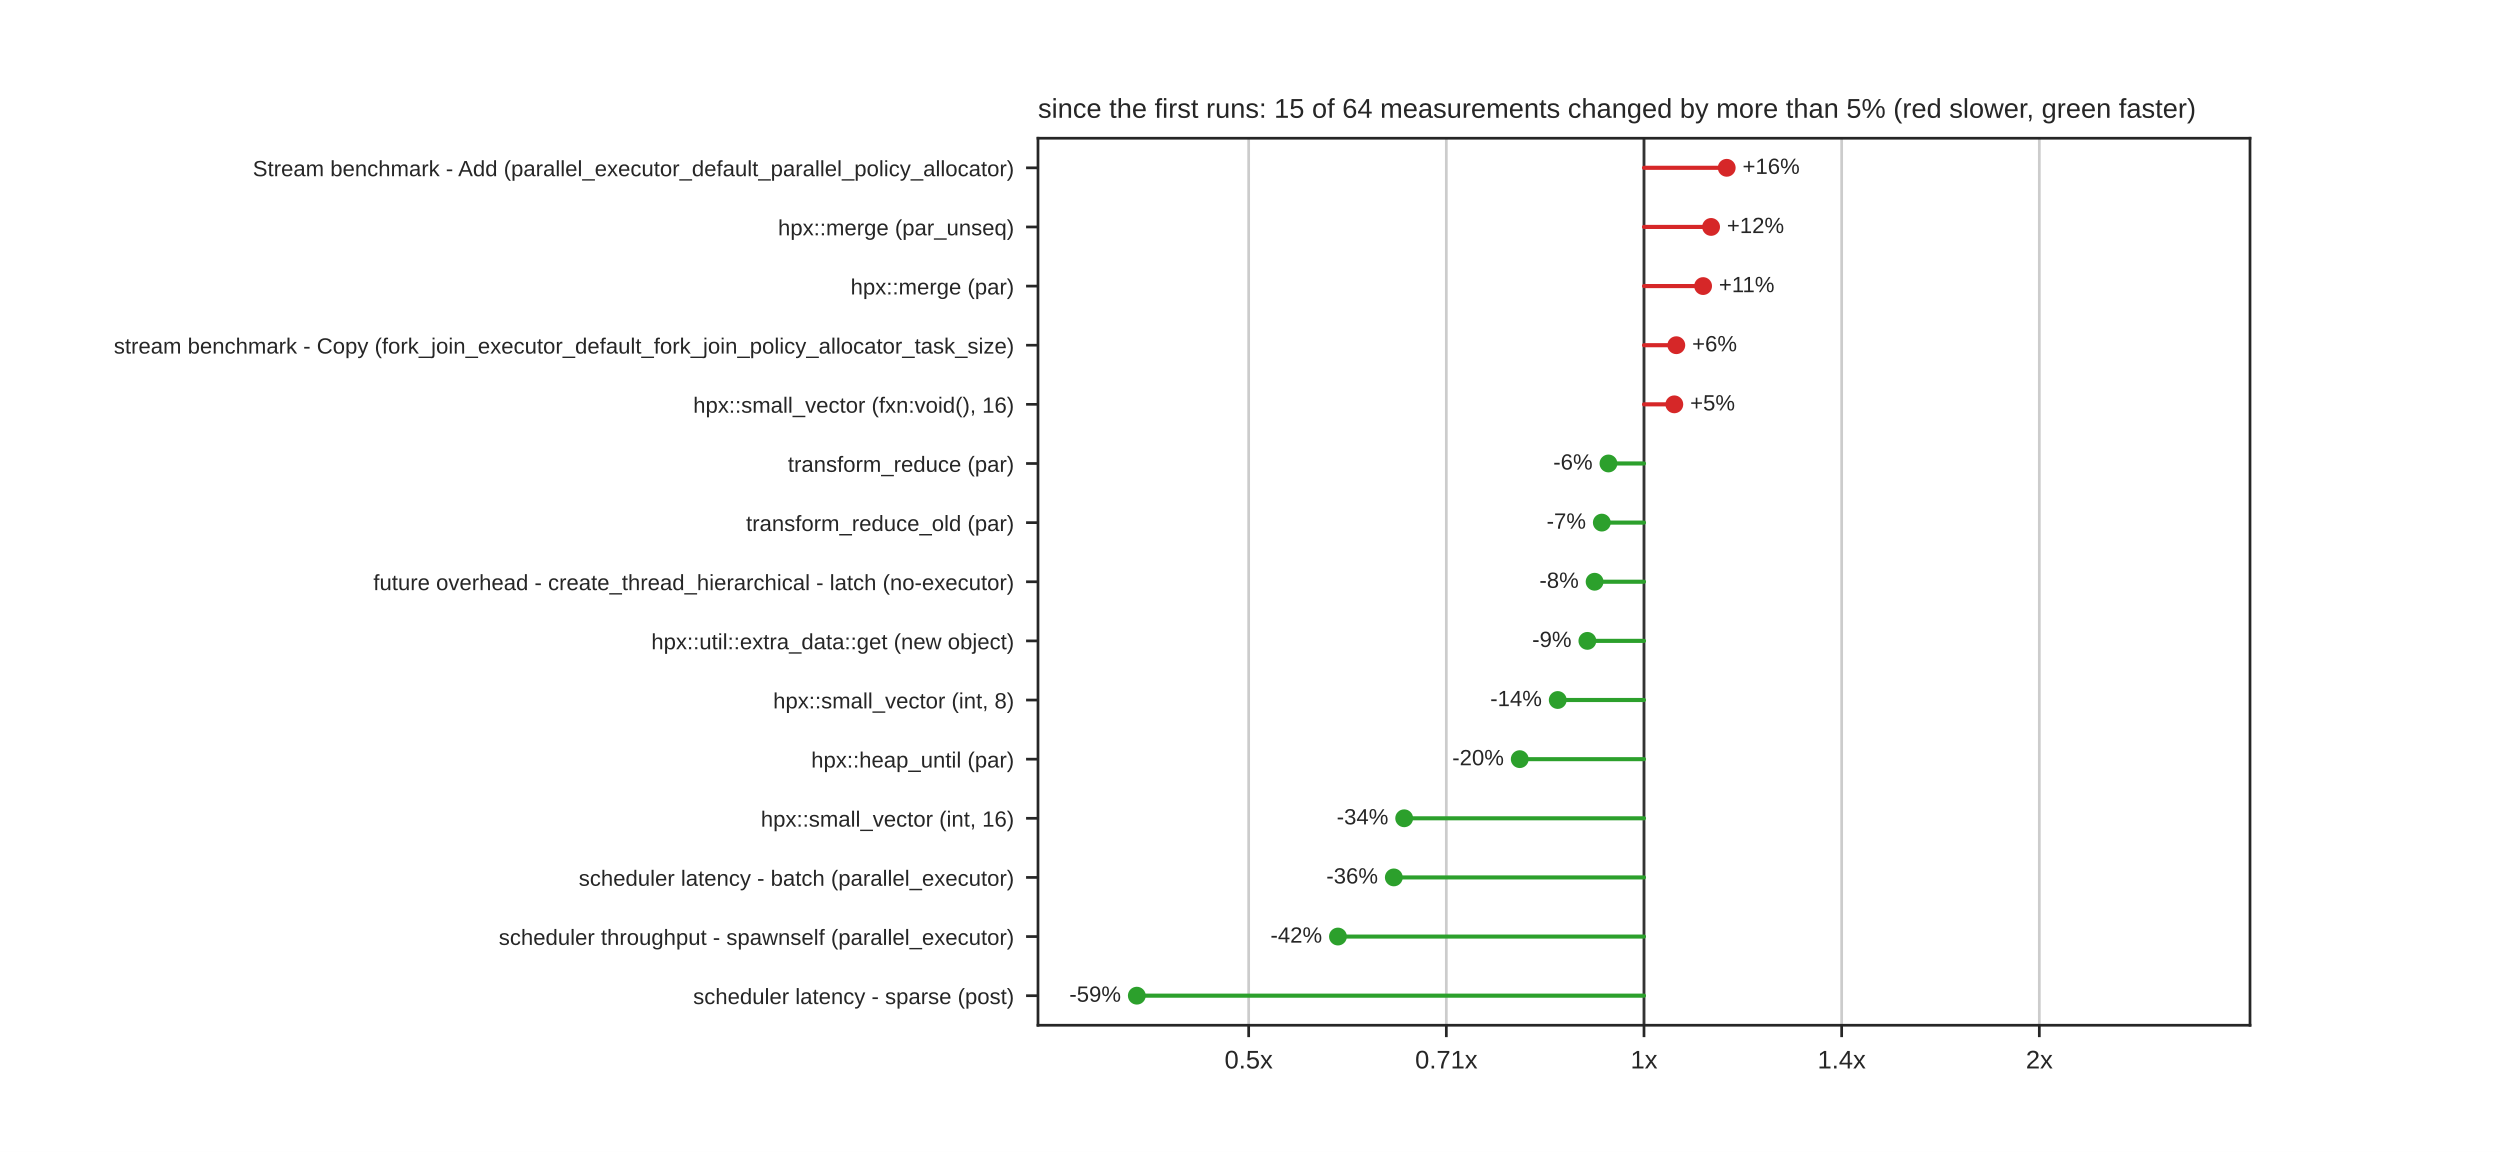
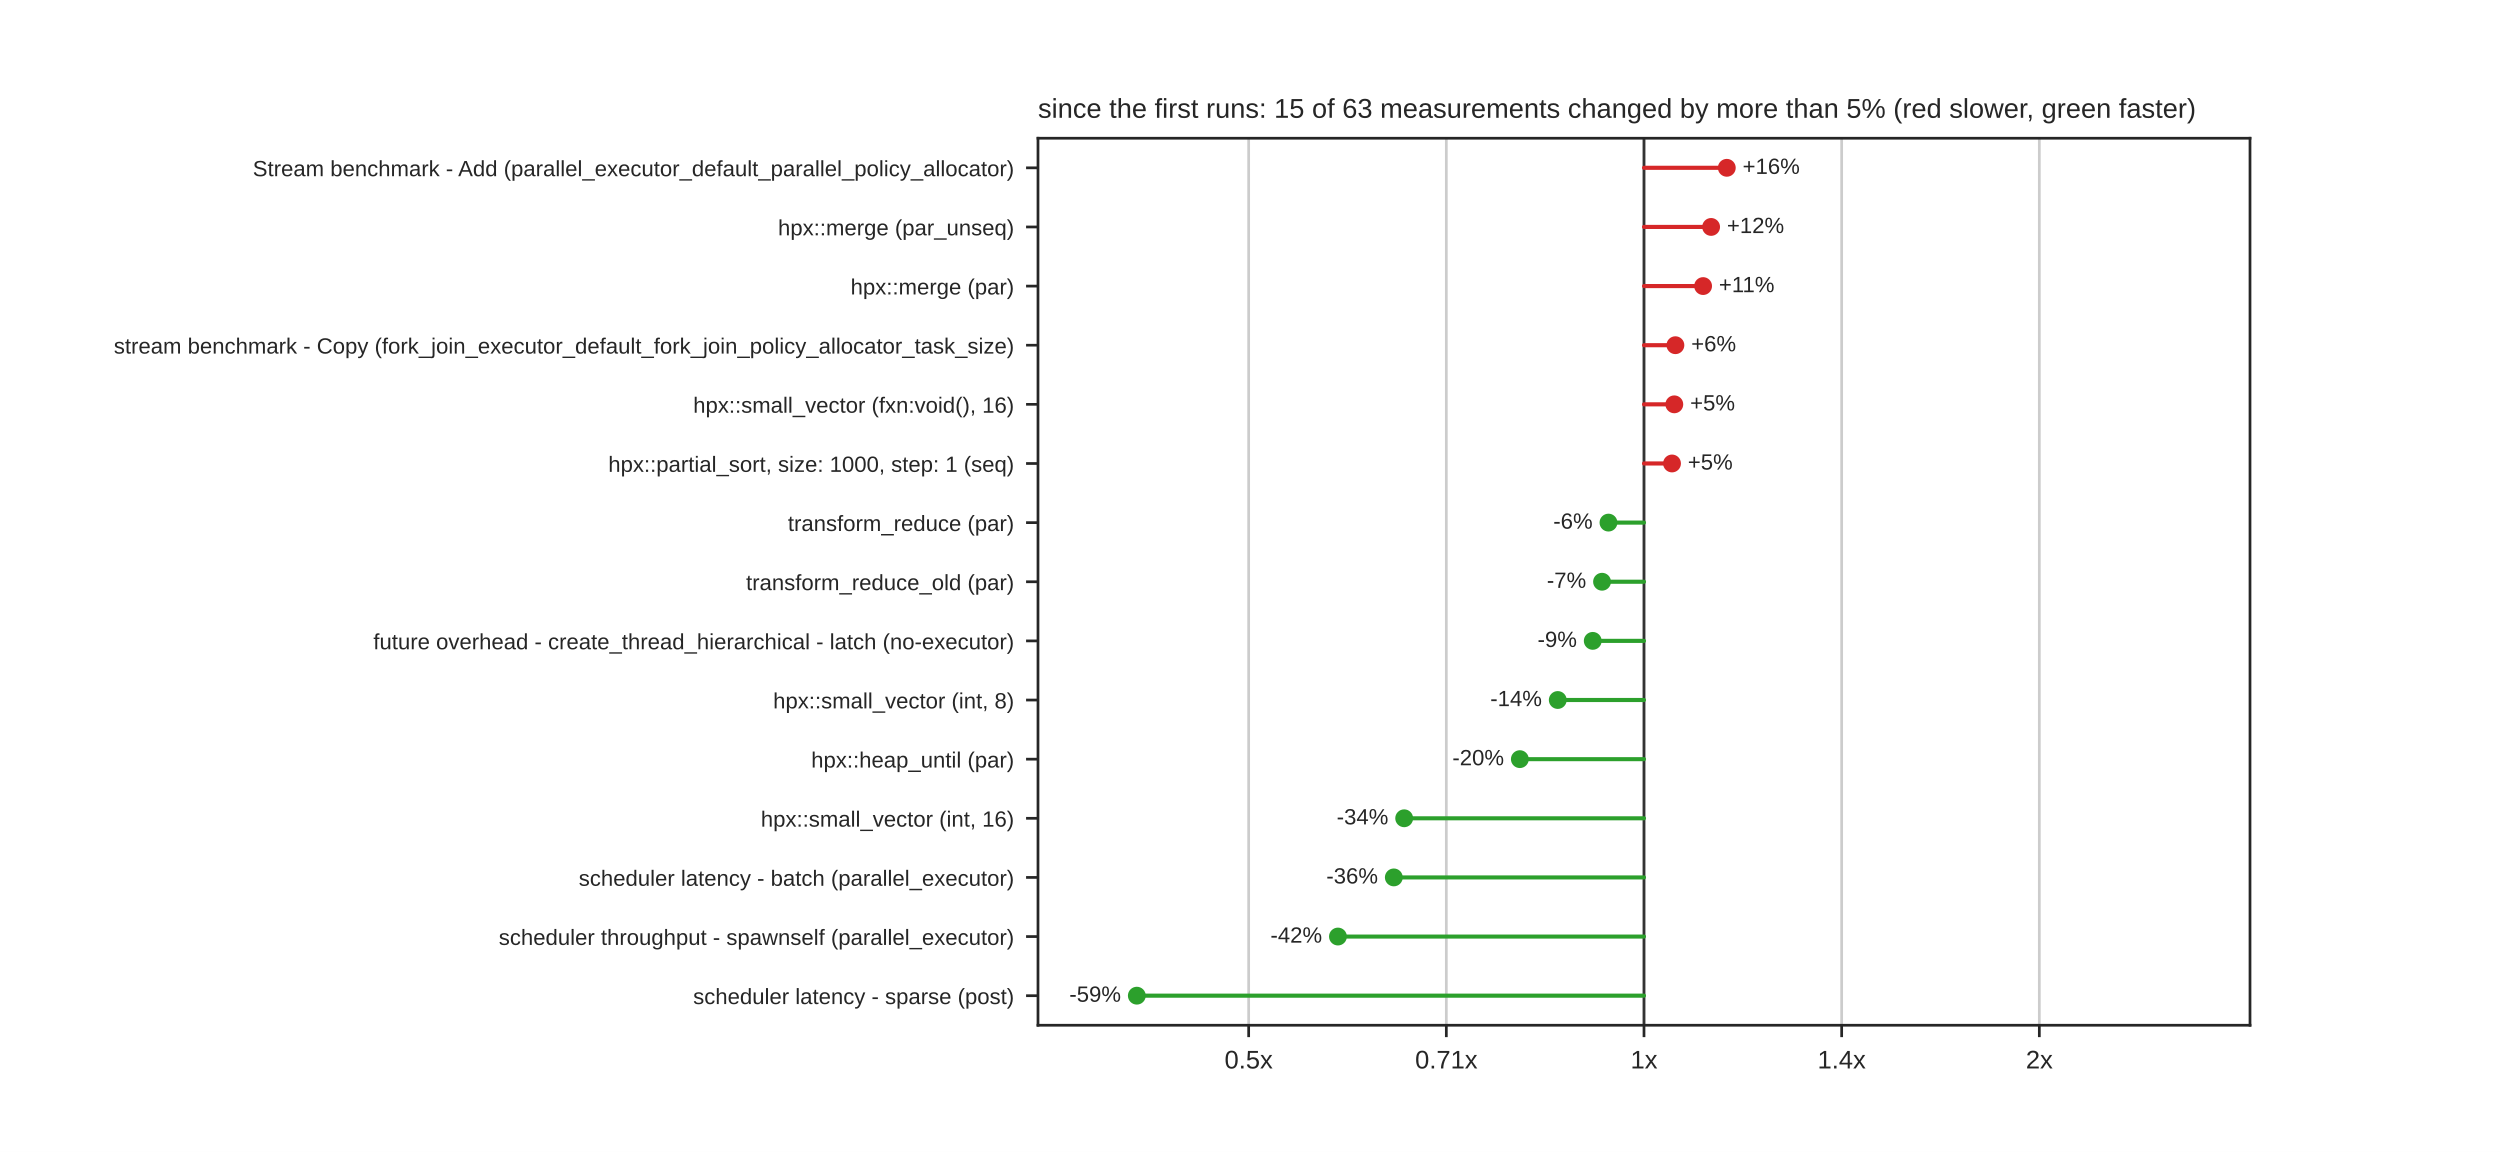
<svg xmlns="http://www.w3.org/2000/svg" xmlns:xlink="http://www.w3.org/1999/xlink" width="734.4pt" height="338.4pt" viewBox="0 0 734.4 338.4" version="1.1">
  <defs>
    <style type="text/css">*{stroke-linejoin: round; stroke-linecap: butt}</style>
  </defs>
  <g id="figure_1">
    <g id="patch_1">
      <path d="M 0 338.4  L 734.4 338.4  L 734.4 0  L 0 0  z " style="fill: #ffffff" />
    </g>
    <g id="axes_1">
      <g id="patch_2">
        <path d="M 304.92 301.176  L 660.96 301.176  L 660.96 40.608  L 304.92 40.608  z " style="fill: #ffffff" />
      </g>
      <g id="matplotlib.axis_1">
        <g id="xtick_1">
          <g id="line2d_1">
-             <path d="M 366.808 301.176  L 366.808 40.608  " clip-path="url(#p1df5aec964)" style="fill: none; stroke: #cccccc; stroke-width: 0.8; stroke-linecap: round" />
+             <path d="M 366.806 301.176  L 366.806 40.608  " clip-path="url(#p1df5aec964)" style="fill: none; stroke: #cccccc; stroke-width: 0.8; stroke-linecap: round" />
          </g>
          <g id="line2d_2">
            <defs>
              <path id="mdfc5214045" d="M 0 0  L 0 3.5  " style="stroke: #262626; stroke-width: 0.8" />
            </defs>
            <g>
-               <use xlink:href="#mdfc5214045" x="366.808" y="301.176" style="fill: #262626; stroke: #262626; stroke-width: 0.8" />
+               <use xlink:href="#mdfc5214045" x="366.806" y="301.176" style="fill: #262626; stroke: #262626; stroke-width: 0.8" />
            </g>
          </g>
          <g id="text_1">
-             <text style="fill: #262626; font: 7.5px 'Arial', 'DejaVu Sans', 'Liberation Sans', 'Bitstream Vera Sans', sans-serif; text-anchor: middle" x="366.808" y="313.875" transform="rotate(-0 366.8082 313.8748)">0.5x</text>
+             <text style="fill: #262626; font: 7.5px 'Arial', 'DejaVu Sans', 'Liberation Sans', 'Bitstream Vera Sans', sans-serif; text-anchor: middle" x="366.806" y="313.875" transform="rotate(-0 366.8055 313.8748)">0.5x</text>
          </g>
        </g>
        <g id="xtick_2">
          <g id="line2d_3">
-             <path d="M 424.874 301.176  L 424.874 40.608  " clip-path="url(#p1df5aec964)" style="fill: none; stroke: #cccccc; stroke-width: 0.8; stroke-linecap: round" />
+             <path d="M 424.873 301.176  L 424.873 40.608  " clip-path="url(#p1df5aec964)" style="fill: none; stroke: #cccccc; stroke-width: 0.8; stroke-linecap: round" />
          </g>
          <g id="line2d_4">
            <g>
-               <use xlink:href="#mdfc5214045" x="424.874" y="301.176" style="fill: #262626; stroke: #262626; stroke-width: 0.8" />
+               <use xlink:href="#mdfc5214045" x="424.873" y="301.176" style="fill: #262626; stroke: #262626; stroke-width: 0.8" />
            </g>
          </g>
          <g id="text_2">
-             <text style="fill: #262626; font: 7.5px 'Arial', 'DejaVu Sans', 'Liberation Sans', 'Bitstream Vera Sans', sans-serif; text-anchor: middle" x="424.874" y="313.875" transform="rotate(-0 424.8741 313.8748)">0.71x</text>
+             <text style="fill: #262626; font: 7.5px 'Arial', 'DejaVu Sans', 'Liberation Sans', 'Bitstream Vera Sans', sans-serif; text-anchor: middle" x="424.873" y="313.875" transform="rotate(-0 424.8728 313.8748)">0.71x</text>
          </g>
        </g>
        <g id="xtick_3">
          <g id="line2d_5">
            <path d="M 482.94 301.176  L 482.94 40.608  " clip-path="url(#p1df5aec964)" style="fill: none; stroke: #cccccc; stroke-width: 0.8; stroke-linecap: round" />
          </g>
          <g id="line2d_6">
            <g>
              <use xlink:href="#mdfc5214045" x="482.94" y="301.176" style="fill: #262626; stroke: #262626; stroke-width: 0.8" />
            </g>
          </g>
          <g id="text_3">
            <text style="fill: #262626; font: 7.5px 'Arial', 'DejaVu Sans', 'Liberation Sans', 'Bitstream Vera Sans', sans-serif; text-anchor: middle" x="482.94" y="313.875" transform="rotate(-0 482.94 313.8748)">1x</text>
          </g>
        </g>
        <g id="xtick_4">
          <g id="line2d_7">
-             <path d="M 541.006 301.176  L 541.006 40.608  " clip-path="url(#p1df5aec964)" style="fill: none; stroke: #cccccc; stroke-width: 0.8; stroke-linecap: round" />
+             <path d="M 541.007 301.176  L 541.007 40.608  " clip-path="url(#p1df5aec964)" style="fill: none; stroke: #cccccc; stroke-width: 0.8; stroke-linecap: round" />
          </g>
          <g id="line2d_8">
            <g>
-               <use xlink:href="#mdfc5214045" x="541.006" y="301.176" style="fill: #262626; stroke: #262626; stroke-width: 0.8" />
+               <use xlink:href="#mdfc5214045" x="541.007" y="301.176" style="fill: #262626; stroke: #262626; stroke-width: 0.8" />
            </g>
          </g>
          <g id="text_4">
-             <text style="fill: #262626; font: 7.5px 'Arial', 'DejaVu Sans', 'Liberation Sans', 'Bitstream Vera Sans', sans-serif; text-anchor: middle" x="541.006" y="313.875" transform="rotate(-0 541.0059 313.8748)">1.4x</text>
+             <text style="fill: #262626; font: 7.5px 'Arial', 'DejaVu Sans', 'Liberation Sans', 'Bitstream Vera Sans', sans-serif; text-anchor: middle" x="541.007" y="313.875" transform="rotate(-0 541.0072 313.8748)">1.4x</text>
          </g>
        </g>
        <g id="xtick_5">
          <g id="line2d_9">
-             <path d="M 599.072 301.176  L 599.072 40.608  " clip-path="url(#p1df5aec964)" style="fill: none; stroke: #cccccc; stroke-width: 0.8; stroke-linecap: round" />
+             <path d="M 599.074 301.176  L 599.074 40.608  " clip-path="url(#p1df5aec964)" style="fill: none; stroke: #cccccc; stroke-width: 0.8; stroke-linecap: round" />
          </g>
          <g id="line2d_10">
            <g>
-               <use xlink:href="#mdfc5214045" x="599.072" y="301.176" style="fill: #262626; stroke: #262626; stroke-width: 0.8" />
+               <use xlink:href="#mdfc5214045" x="599.074" y="301.176" style="fill: #262626; stroke: #262626; stroke-width: 0.8" />
            </g>
          </g>
          <g id="text_5">
-             <text style="fill: #262626; font: 7.5px 'Arial', 'DejaVu Sans', 'Liberation Sans', 'Bitstream Vera Sans', sans-serif; text-anchor: middle" x="599.072" y="313.875" transform="rotate(-0 599.0718 313.8748)">2x</text>
+             <text style="fill: #262626; font: 7.5px 'Arial', 'DejaVu Sans', 'Liberation Sans', 'Bitstream Vera Sans', sans-serif; text-anchor: middle" x="599.074" y="313.875" transform="rotate(-0 599.0745 313.8748)">2x</text>
          </g>
        </g>
      </g>
      <g id="matplotlib.axis_2">
        <g id="ytick_1">
          <g id="line2d_11">
            <defs>
              <path id="m414165cd4d" d="M 0 0  L -3.5 0  " style="stroke: #262626; stroke-width: 0.8" />
            </defs>
            <g>
              <use xlink:href="#m414165cd4d" x="304.92" y="49.294" style="fill: #262626; stroke: #262626; stroke-width: 0.8" />
            </g>
          </g>
          <g id="text_6">
            <text style="fill: #262626; font: 6.5px 'Arial', 'DejaVu Sans', 'Liberation Sans', 'Bitstream Vera Sans', sans-serif; text-anchor: end" x="297.92" y="51.763" transform="rotate(-0 297.92 51.76309)">Stream benchmark - Add (parallel_executor_default_parallel_policy_allocator)</text>
          </g>
        </g>
        <g id="ytick_2">
          <g id="line2d_12">
            <g>
              <use xlink:href="#m414165cd4d" x="304.92" y="66.665" style="fill: #262626; stroke: #262626; stroke-width: 0.8" />
            </g>
          </g>
          <g id="text_7">
            <text style="fill: #262626; font: 6.5px 'Arial', 'DejaVu Sans', 'Liberation Sans', 'Bitstream Vera Sans', sans-serif; text-anchor: end" x="297.92" y="69.134" transform="rotate(-0 297.92 69.13429)">hpx::merge (par_unseq)</text>
          </g>
        </g>
        <g id="ytick_3">
          <g id="line2d_13">
            <g>
              <use xlink:href="#m414165cd4d" x="304.92" y="84.036" style="fill: #262626; stroke: #262626; stroke-width: 0.8" />
            </g>
          </g>
          <g id="text_8">
            <text style="fill: #262626; font: 6.5px 'Arial', 'DejaVu Sans', 'Liberation Sans', 'Bitstream Vera Sans', sans-serif; text-anchor: end" x="297.92" y="86.505" transform="rotate(-0 297.92 86.50549)">hpx::merge (par)</text>
          </g>
        </g>
        <g id="ytick_4">
          <g id="line2d_14">
            <g>
              <use xlink:href="#m414165cd4d" x="304.92" y="101.407" style="fill: #262626; stroke: #262626; stroke-width: 0.8" />
            </g>
          </g>
          <g id="text_9">
            <text style="fill: #262626; font: 6.5px 'Arial', 'DejaVu Sans', 'Liberation Sans', 'Bitstream Vera Sans', sans-serif; text-anchor: end" x="297.92" y="103.877" transform="rotate(-0 297.92 103.8767)">stream benchmark - Copy (fork_join_executor_default_fork_join_policy_allocator_task_size)</text>
          </g>
        </g>
        <g id="ytick_5">
          <g id="line2d_15">
            <g>
              <use xlink:href="#m414165cd4d" x="304.92" y="118.778" style="fill: #262626; stroke: #262626; stroke-width: 0.8" />
            </g>
          </g>
          <g id="text_10">
            <text style="fill: #262626; font: 6.5px 'Arial', 'DejaVu Sans', 'Liberation Sans', 'Bitstream Vera Sans', sans-serif; text-anchor: end" x="297.92" y="121.248" transform="rotate(-0 297.92 121.2479)">hpx::small_vector (fxn:void(), 16)</text>
          </g>
        </g>
        <g id="ytick_6">
          <g id="line2d_16">
            <g>
              <use xlink:href="#m414165cd4d" x="304.92" y="136.15" style="fill: #262626; stroke: #262626; stroke-width: 0.8" />
            </g>
          </g>
          <g id="text_11">
-             <text style="fill: #262626; font: 6.5px 'Arial', 'DejaVu Sans', 'Liberation Sans', 'Bitstream Vera Sans', sans-serif; text-anchor: end" x="297.92" y="138.619" transform="rotate(-0 297.92 138.6191)">transform_reduce (par)</text>
+             <text style="fill: #262626; font: 6.5px 'Arial', 'DejaVu Sans', 'Liberation Sans', 'Bitstream Vera Sans', sans-serif; text-anchor: end" x="297.92" y="138.619" transform="rotate(-0 297.92 138.6191)">hpx::partial_sort, size: 1000, step: 1 (seq)</text>
          </g>
        </g>
        <g id="ytick_7">
          <g id="line2d_17">
            <g>
              <use xlink:href="#m414165cd4d" x="304.92" y="153.521" style="fill: #262626; stroke: #262626; stroke-width: 0.8" />
            </g>
          </g>
          <g id="text_12">
-             <text style="fill: #262626; font: 6.5px 'Arial', 'DejaVu Sans', 'Liberation Sans', 'Bitstream Vera Sans', sans-serif; text-anchor: end" x="297.92" y="155.99" transform="rotate(-0 297.92 155.9903)">transform_reduce_old (par)</text>
+             <text style="fill: #262626; font: 6.5px 'Arial', 'DejaVu Sans', 'Liberation Sans', 'Bitstream Vera Sans', sans-serif; text-anchor: end" x="297.92" y="155.99" transform="rotate(-0 297.92 155.9903)">transform_reduce (par)</text>
          </g>
        </g>
        <g id="ytick_8">
          <g id="line2d_18">
            <g>
              <use xlink:href="#m414165cd4d" x="304.92" y="170.892" style="fill: #262626; stroke: #262626; stroke-width: 0.8" />
            </g>
          </g>
          <g id="text_13">
-             <text style="fill: #262626; font: 6.5px 'Arial', 'DejaVu Sans', 'Liberation Sans', 'Bitstream Vera Sans', sans-serif; text-anchor: end" x="297.92" y="173.361" transform="rotate(-0 297.92 173.3615)">future overhead - create_thread_hierarchical - latch (no-executor)</text>
+             <text style="fill: #262626; font: 6.5px 'Arial', 'DejaVu Sans', 'Liberation Sans', 'Bitstream Vera Sans', sans-serif; text-anchor: end" x="297.92" y="173.361" transform="rotate(-0 297.92 173.3615)">transform_reduce_old (par)</text>
          </g>
        </g>
        <g id="ytick_9">
          <g id="line2d_19">
            <g>
              <use xlink:href="#m414165cd4d" x="304.92" y="188.263" style="fill: #262626; stroke: #262626; stroke-width: 0.8" />
            </g>
          </g>
          <g id="text_14">
-             <text style="fill: #262626; font: 6.5px 'Arial', 'DejaVu Sans', 'Liberation Sans', 'Bitstream Vera Sans', sans-serif; text-anchor: end" x="297.92" y="190.733" transform="rotate(-0 297.92 190.7327)">hpx::util::extra_data::get (new object)</text>
+             <text style="fill: #262626; font: 6.5px 'Arial', 'DejaVu Sans', 'Liberation Sans', 'Bitstream Vera Sans', sans-serif; text-anchor: end" x="297.92" y="190.733" transform="rotate(-0 297.92 190.7327)">future overhead - create_thread_hierarchical - latch (no-executor)</text>
          </g>
        </g>
        <g id="ytick_10">
          <g id="line2d_20">
            <g>
              <use xlink:href="#m414165cd4d" x="304.92" y="205.634" style="fill: #262626; stroke: #262626; stroke-width: 0.8" />
            </g>
          </g>
          <g id="text_15">
            <text style="fill: #262626; font: 6.5px 'Arial', 'DejaVu Sans', 'Liberation Sans', 'Bitstream Vera Sans', sans-serif; text-anchor: end" x="297.92" y="208.104" transform="rotate(-0 297.92 208.1039)">hpx::small_vector (int, 8)</text>
          </g>
        </g>
        <g id="ytick_11">
          <g id="line2d_21">
            <g>
              <use xlink:href="#m414165cd4d" x="304.92" y="223.006" style="fill: #262626; stroke: #262626; stroke-width: 0.8" />
            </g>
          </g>
          <g id="text_16">
            <text style="fill: #262626; font: 6.5px 'Arial', 'DejaVu Sans', 'Liberation Sans', 'Bitstream Vera Sans', sans-serif; text-anchor: end" x="297.92" y="225.475" transform="rotate(-0 297.92 225.4751)">hpx::heap_until (par)</text>
          </g>
        </g>
        <g id="ytick_12">
          <g id="line2d_22">
            <g>
              <use xlink:href="#m414165cd4d" x="304.92" y="240.377" style="fill: #262626; stroke: #262626; stroke-width: 0.8" />
            </g>
          </g>
          <g id="text_17">
            <text style="fill: #262626; font: 6.5px 'Arial', 'DejaVu Sans', 'Liberation Sans', 'Bitstream Vera Sans', sans-serif; text-anchor: end" x="297.92" y="242.846" transform="rotate(-0 297.92 242.8463)">hpx::small_vector (int, 16)</text>
          </g>
        </g>
        <g id="ytick_13">
          <g id="line2d_23">
            <g>
              <use xlink:href="#m414165cd4d" x="304.92" y="257.748" style="fill: #262626; stroke: #262626; stroke-width: 0.8" />
            </g>
          </g>
          <g id="text_18">
            <text style="fill: #262626; font: 6.5px 'Arial', 'DejaVu Sans', 'Liberation Sans', 'Bitstream Vera Sans', sans-serif; text-anchor: end" x="297.92" y="260.217" transform="rotate(-0 297.92 260.2175)">scheduler latency - batch (parallel_executor)</text>
          </g>
        </g>
        <g id="ytick_14">
          <g id="line2d_24">
            <g>
              <use xlink:href="#m414165cd4d" x="304.92" y="275.119" style="fill: #262626; stroke: #262626; stroke-width: 0.8" />
            </g>
          </g>
          <g id="text_19">
            <text style="fill: #262626; font: 6.5px 'Arial', 'DejaVu Sans', 'Liberation Sans', 'Bitstream Vera Sans', sans-serif; text-anchor: end" x="297.92" y="277.589" transform="rotate(-0 297.92 277.5887)">scheduler throughput - spawnself (parallel_executor)</text>
          </g>
        </g>
        <g id="ytick_15">
          <g id="line2d_25">
            <g>
              <use xlink:href="#m414165cd4d" x="304.92" y="292.49" style="fill: #262626; stroke: #262626; stroke-width: 0.8" />
            </g>
          </g>
          <g id="text_20">
            <text style="fill: #262626; font: 6.5px 'Arial', 'DejaVu Sans', 'Liberation Sans', 'Bitstream Vera Sans', sans-serif; text-anchor: end" x="297.92" y="294.96" transform="rotate(-0 297.92 294.9599)">scheduler latency - sparse (post)</text>
          </g>
        </g>
      </g>
      <g id="line2d_26">
        <path d="M 482.94 301.176  L 482.94 40.608  " clip-path="url(#p1df5aec964)" style="fill: none; stroke: #333333; stroke-width: 0.8; stroke-linecap: round" />
      </g>
      <g id="line2d_27">
-         <path d="M 482.94 49.294  L 507.242 49.294  " clip-path="url(#p1df5aec964)" style="fill: none; stroke: #d62728; stroke-width: 1.2; stroke-linecap: round" />
+         <path d="M 482.94 49.294  L 507.265 49.294  " clip-path="url(#p1df5aec964)" style="fill: none; stroke: #d62728; stroke-width: 1.2; stroke-linecap: round" />
      </g>
      <g id="line2d_28">
-         <path d="M 482.94 66.665  L 502.649 66.665  " clip-path="url(#p1df5aec964)" style="fill: none; stroke: #d62728; stroke-width: 1.2; stroke-linecap: round" />
+         <path d="M 482.94 66.665  L 502.657 66.665  " clip-path="url(#p1df5aec964)" style="fill: none; stroke: #d62728; stroke-width: 1.2; stroke-linecap: round" />
      </g>
      <g id="line2d_29">
        <path d="M 482.94 84.036  L 500.304 84.036  " clip-path="url(#p1df5aec964)" style="fill: none; stroke: #d62728; stroke-width: 1.2; stroke-linecap: round" />
      </g>
      <g id="line2d_30">
-         <path d="M 482.94 101.407  L 492.433 101.407  " clip-path="url(#p1df5aec964)" style="fill: none; stroke: #d62728; stroke-width: 1.2; stroke-linecap: round" />
+         <path d="M 482.94 101.407  L 492.166 101.407  " clip-path="url(#p1df5aec964)" style="fill: none; stroke: #d62728; stroke-width: 1.2; stroke-linecap: round" />
      </g>
      <g id="line2d_31">
-         <path d="M 482.94 118.778  L 491.847 118.778  " clip-path="url(#p1df5aec964)" style="fill: none; stroke: #d62728; stroke-width: 1.2; stroke-linecap: round" />
+         <path d="M 482.94 118.778  L 491.845 118.778  " clip-path="url(#p1df5aec964)" style="fill: none; stroke: #d62728; stroke-width: 1.2; stroke-linecap: round" />
      </g>
      <g id="line2d_32">
-         <path d="M 482.94 136.15  L 472.498 136.15  " clip-path="url(#p1df5aec964)" style="fill: none; stroke: #2ca02c; stroke-width: 1.2; stroke-linecap: round" />
+         <path d="M 482.94 136.15  L 491.171 136.15  " clip-path="url(#p1df5aec964)" style="fill: none; stroke: #d62728; stroke-width: 1.2; stroke-linecap: round" />
      </g>
      <g id="line2d_33">
-         <path d="M 482.94 153.521  L 470.551 153.521  " clip-path="url(#p1df5aec964)" style="fill: none; stroke: #2ca02c; stroke-width: 1.2; stroke-linecap: round" />
+         <path d="M 482.94 153.521  L 472.504 153.521  " clip-path="url(#p1df5aec964)" style="fill: none; stroke: #2ca02c; stroke-width: 1.2; stroke-linecap: round" />
      </g>
      <g id="line2d_34">
-         <path d="M 482.94 170.892  L 468.432 170.892  " clip-path="url(#p1df5aec964)" style="fill: none; stroke: #2ca02c; stroke-width: 1.2; stroke-linecap: round" />
+         <path d="M 482.94 170.892  L 470.616 170.892  " clip-path="url(#p1df5aec964)" style="fill: none; stroke: #2ca02c; stroke-width: 1.2; stroke-linecap: round" />
      </g>
      <g id="line2d_35">
-         <path d="M 482.94 188.263  L 466.307 188.263  " clip-path="url(#p1df5aec964)" style="fill: none; stroke: #2ca02c; stroke-width: 1.2; stroke-linecap: round" />
+         <path d="M 482.94 188.263  L 467.884 188.263  " clip-path="url(#p1df5aec964)" style="fill: none; stroke: #2ca02c; stroke-width: 1.2; stroke-linecap: round" />
      </g>
      <g id="line2d_36">
-         <path d="M 482.94 205.634  L 457.597 205.634  " clip-path="url(#p1df5aec964)" style="fill: none; stroke: #2ca02c; stroke-width: 1.2; stroke-linecap: round" />
+         <path d="M 482.94 205.634  L 457.606 205.634  " clip-path="url(#p1df5aec964)" style="fill: none; stroke: #2ca02c; stroke-width: 1.2; stroke-linecap: round" />
      </g>
      <g id="line2d_37">
-         <path d="M 482.94 223.006  L 446.438 223.006  " clip-path="url(#p1df5aec964)" style="fill: none; stroke: #2ca02c; stroke-width: 1.2; stroke-linecap: round" />
+         <path d="M 482.94 223.006  L 446.471 223.006  " clip-path="url(#p1df5aec964)" style="fill: none; stroke: #2ca02c; stroke-width: 1.2; stroke-linecap: round" />
      </g>
      <g id="line2d_38">
-         <path d="M 482.94 240.377  L 412.494 240.377  " clip-path="url(#p1df5aec964)" style="fill: none; stroke: #2ca02c; stroke-width: 1.2; stroke-linecap: round" />
+         <path d="M 482.94 240.377  L 412.492 240.377  " clip-path="url(#p1df5aec964)" style="fill: none; stroke: #2ca02c; stroke-width: 1.2; stroke-linecap: round" />
      </g>
      <g id="line2d_39">
-         <path d="M 482.94 257.748  L 409.449 257.748  " clip-path="url(#p1df5aec964)" style="fill: none; stroke: #2ca02c; stroke-width: 1.2; stroke-linecap: round" />
+         <path d="M 482.94 257.748  L 409.447 257.748  " clip-path="url(#p1df5aec964)" style="fill: none; stroke: #2ca02c; stroke-width: 1.2; stroke-linecap: round" />
      </g>
      <g id="line2d_40">
-         <path d="M 482.94 275.119  L 393.035 275.119  " clip-path="url(#p1df5aec964)" style="fill: none; stroke: #2ca02c; stroke-width: 1.2; stroke-linecap: round" />
+         <path d="M 482.94 275.119  L 393.033 275.119  " clip-path="url(#p1df5aec964)" style="fill: none; stroke: #2ca02c; stroke-width: 1.2; stroke-linecap: round" />
      </g>
      <g id="line2d_41">
-         <path d="M 482.94 292.49  L 333.953 292.49  " clip-path="url(#p1df5aec964)" style="fill: none; stroke: #2ca02c; stroke-width: 1.2; stroke-linecap: round" />
+         <path d="M 482.94 292.49  L 333.954 292.49  " clip-path="url(#p1df5aec964)" style="fill: none; stroke: #2ca02c; stroke-width: 1.2; stroke-linecap: round" />
      </g>
      <g id="patch_3">
        <path d="M 304.92 301.176  L 304.92 40.608  " style="fill: none; stroke: #262626; stroke-width: 0.8; stroke-linejoin: miter; stroke-linecap: square" />
      </g>
      <g id="patch_4">
        <path d="M 660.96 301.176  L 660.96 40.608  " style="fill: none; stroke: #262626; stroke-width: 0.8; stroke-linejoin: miter; stroke-linecap: square" />
      </g>
      <g id="patch_5">
        <path d="M 304.92 301.176  L 660.96 301.176  " style="fill: none; stroke: #262626; stroke-width: 0.8; stroke-linejoin: miter; stroke-linecap: square" />
      </g>
      <g id="patch_6">
        <path d="M 304.92 40.608  L 660.96 40.608  " style="fill: none; stroke: #262626; stroke-width: 0.8; stroke-linejoin: miter; stroke-linecap: square" />
      </g>
      <g id="PathCollection_1">
        <defs>
          <path id="m8968767a60" d="M 0 2.121  C 0.563 2.121 1.102 1.898 1.5 1.5  C 1.898 1.102 2.121 0.563 2.121 0  C 2.121 -0.563 1.898 -1.102 1.5 -1.5  C 1.102 -1.898 0.563 -2.121 0 -2.121  C -0.563 -2.121 -1.102 -1.898 -1.5 -1.5  C -1.898 -1.102 -2.121 -0.563 -2.121 0  C -2.121 0.563 -1.898 1.102 -1.5 1.5  C -1.102 1.898 -0.563 2.121 0 2.121  z " style="stroke: #d62728" />
        </defs>
        <g clip-path="url(#p1df5aec964)">
-           <use xlink:href="#m8968767a60" x="507.242" y="49.294" style="fill: #d62728; stroke: #d62728" />
+           <use xlink:href="#m8968767a60" x="507.265" y="49.294" style="fill: #d62728; stroke: #d62728" />
        </g>
      </g>
      <g id="text_21">
-         <text style="fill: #262626; font: 6.5px 'Arial', 'DejaVu Sans', 'Liberation Sans', 'Bitstream Vera Sans', sans-serif; text-anchor: start" x="511.887" y="51.087" transform="rotate(-0 511.8872 51.08719)">+16%</text>
+         <text style="fill: #262626; font: 6.5px 'Arial', 'DejaVu Sans', 'Liberation Sans', 'Bitstream Vera Sans', sans-serif; text-anchor: start" x="511.911" y="51.087" transform="rotate(-0 511.9105 51.08719)">+16%</text>
      </g>
      <g id="PathCollection_2">
        <g clip-path="url(#p1df5aec964)">
-           <use xlink:href="#m8968767a60" x="502.649" y="66.665" style="fill: #d62728; stroke: #d62728" />
+           <use xlink:href="#m8968767a60" x="502.657" y="66.665" style="fill: #d62728; stroke: #d62728" />
        </g>
      </g>
      <g id="text_22">
-         <text style="fill: #262626; font: 6.5px 'Arial', 'DejaVu Sans', 'Liberation Sans', 'Bitstream Vera Sans', sans-serif; text-anchor: start" x="507.294" y="68.458" transform="rotate(-0 507.2942 68.45839)">+12%</text>
+         <text style="fill: #262626; font: 6.5px 'Arial', 'DejaVu Sans', 'Liberation Sans', 'Bitstream Vera Sans', sans-serif; text-anchor: start" x="507.303" y="68.458" transform="rotate(-0 507.3026 68.45839)">+12%</text>
      </g>
      <g id="PathCollection_3">
        <g clip-path="url(#p1df5aec964)">
          <use xlink:href="#m8968767a60" x="500.304" y="84.036" style="fill: #d62728; stroke: #d62728" />
        </g>
      </g>
      <g id="text_23">
-         <text style="fill: #262626; font: 6.5px 'Arial', 'DejaVu Sans', 'Liberation Sans', 'Bitstream Vera Sans', sans-serif; text-anchor: start" x="504.949" y="85.83" transform="rotate(-0 504.9492 85.82959)">+11%</text>
+         <text style="fill: #262626; font: 6.5px 'Arial', 'DejaVu Sans', 'Liberation Sans', 'Bitstream Vera Sans', sans-serif; text-anchor: start" x="504.95" y="85.83" transform="rotate(-0 504.9497 85.82959)">+11%</text>
      </g>
      <g id="PathCollection_4">
        <g clip-path="url(#p1df5aec964)">
-           <use xlink:href="#m8968767a60" x="492.433" y="101.407" style="fill: #d62728; stroke: #d62728" />
+           <use xlink:href="#m8968767a60" x="492.166" y="101.407" style="fill: #d62728; stroke: #d62728" />
        </g>
      </g>
      <g id="text_24">
-         <text style="fill: #262626; font: 6.5px 'Arial', 'DejaVu Sans', 'Liberation Sans', 'Bitstream Vera Sans', sans-serif; text-anchor: start" x="497.079" y="103.201" transform="rotate(-0 497.0786 103.2008)">+6%</text>
+         <text style="fill: #262626; font: 6.5px 'Arial', 'DejaVu Sans', 'Liberation Sans', 'Bitstream Vera Sans', sans-serif; text-anchor: start" x="496.811" y="103.201" transform="rotate(-0 496.8109 103.2008)">+6%</text>
      </g>
      <g id="PathCollection_5">
        <g clip-path="url(#p1df5aec964)">
-           <use xlink:href="#m8968767a60" x="491.847" y="118.778" style="fill: #d62728; stroke: #d62728" />
+           <use xlink:href="#m8968767a60" x="491.845" y="118.778" style="fill: #d62728; stroke: #d62728" />
        </g>
      </g>
      <g id="text_25">
-         <text style="fill: #262626; font: 6.5px 'Arial', 'DejaVu Sans', 'Liberation Sans', 'Bitstream Vera Sans', sans-serif; text-anchor: start" x="496.493" y="120.572" transform="rotate(-0 496.4926 120.572)">+5%</text>
+         <text style="fill: #262626; font: 6.5px 'Arial', 'DejaVu Sans', 'Liberation Sans', 'Bitstream Vera Sans', sans-serif; text-anchor: start" x="496.491" y="120.572" transform="rotate(-0 496.4909 120.572)">+5%</text>
      </g>
      <g id="PathCollection_6">
+         <g clip-path="url(#p1df5aec964)">
+           <use xlink:href="#m8968767a60" x="491.171" y="136.15" style="fill: #d62728; stroke: #d62728" />
+         </g>
+       </g>
+       <g id="text_26">
+         <text style="fill: #262626; font: 6.5px 'Arial', 'DejaVu Sans', 'Liberation Sans', 'Bitstream Vera Sans', sans-serif; text-anchor: start" x="495.817" y="137.943" transform="rotate(-0 495.8169 137.9432)">+5%</text>
+       </g>
+       <g id="PathCollection_7">
        <defs>
          <path id="m7978cd0e5a" d="M 0 2.121  C 0.563 2.121 1.102 1.898 1.5 1.5  C 1.898 1.102 2.121 0.563 2.121 0  C 2.121 -0.563 1.898 -1.102 1.5 -1.5  C 1.102 -1.898 0.563 -2.121 0 -2.121  C -0.563 -2.121 -1.102 -1.898 -1.5 -1.5  C -1.898 -1.102 -2.121 -0.563 -2.121 0  C -2.121 0.563 -1.898 1.102 -1.5 1.5  C -1.102 1.898 -0.563 2.121 0 2.121  z " style="stroke: #2ca02c" />
        </defs>
        <g clip-path="url(#p1df5aec964)">
-           <use xlink:href="#m7978cd0e5a" x="472.498" y="136.15" style="fill: #2ca02c; stroke: #2ca02c" />
-         </g>
-       </g>
-       <g id="text_26">
-         <text style="fill: #262626; font: 6.5px 'Arial', 'DejaVu Sans', 'Liberation Sans', 'Bitstream Vera Sans', sans-serif; text-anchor: end" x="467.853" y="137.943" transform="rotate(-0 467.853 137.9432)">-6%</text>
-       </g>
-       <g id="PathCollection_7">
-         <g clip-path="url(#p1df5aec964)">
-           <use xlink:href="#m7978cd0e5a" x="470.551" y="153.521" style="fill: #2ca02c; stroke: #2ca02c" />
+           <use xlink:href="#m7978cd0e5a" x="472.504" y="153.521" style="fill: #2ca02c; stroke: #2ca02c" />
        </g>
      </g>
      <g id="text_27">
-         <text style="fill: #262626; font: 6.5px 'Arial', 'DejaVu Sans', 'Liberation Sans', 'Bitstream Vera Sans', sans-serif; text-anchor: end" x="465.905" y="155.314" transform="rotate(-0 465.9055 155.3144)">-7%</text>
+         <text style="fill: #262626; font: 6.5px 'Arial', 'DejaVu Sans', 'Liberation Sans', 'Bitstream Vera Sans', sans-serif; text-anchor: end" x="467.859" y="155.314" transform="rotate(-0 467.8589 155.3144)">-6%</text>
      </g>
      <g id="PathCollection_8">
        <g clip-path="url(#p1df5aec964)">
-           <use xlink:href="#m7978cd0e5a" x="468.432" y="170.892" style="fill: #2ca02c; stroke: #2ca02c" />
+           <use xlink:href="#m7978cd0e5a" x="470.616" y="170.892" style="fill: #2ca02c; stroke: #2ca02c" />
        </g>
      </g>
      <g id="text_28">
-         <text style="fill: #262626; font: 6.5px 'Arial', 'DejaVu Sans', 'Liberation Sans', 'Bitstream Vera Sans', sans-serif; text-anchor: end" x="463.787" y="172.686" transform="rotate(-0 463.7869 172.6856)">-8%</text>
+         <text style="fill: #262626; font: 6.5px 'Arial', 'DejaVu Sans', 'Liberation Sans', 'Bitstream Vera Sans', sans-serif; text-anchor: end" x="465.971" y="172.686" transform="rotate(-0 465.9711 172.6856)">-7%</text>
      </g>
      <g id="PathCollection_9">
        <g clip-path="url(#p1df5aec964)">
-           <use xlink:href="#m7978cd0e5a" x="466.307" y="188.263" style="fill: #2ca02c; stroke: #2ca02c" />
+           <use xlink:href="#m7978cd0e5a" x="467.884" y="188.263" style="fill: #2ca02c; stroke: #2ca02c" />
        </g>
      </g>
      <g id="text_29">
-         <text style="fill: #262626; font: 6.5px 'Arial', 'DejaVu Sans', 'Liberation Sans', 'Bitstream Vera Sans', sans-serif; text-anchor: end" x="461.662" y="190.057" transform="rotate(-0 461.6621 190.0568)">-9%</text>
+         <text style="fill: #262626; font: 6.5px 'Arial', 'DejaVu Sans', 'Liberation Sans', 'Bitstream Vera Sans', sans-serif; text-anchor: end" x="463.238" y="190.057" transform="rotate(-0 463.2382 190.0568)">-9%</text>
      </g>
      <g id="PathCollection_10">
        <g clip-path="url(#p1df5aec964)">
-           <use xlink:href="#m7978cd0e5a" x="457.597" y="205.634" style="fill: #2ca02c; stroke: #2ca02c" />
+           <use xlink:href="#m7978cd0e5a" x="457.606" y="205.634" style="fill: #2ca02c; stroke: #2ca02c" />
        </g>
      </g>
      <g id="text_30">
-         <text style="fill: #262626; font: 6.5px 'Arial', 'DejaVu Sans', 'Liberation Sans', 'Bitstream Vera Sans', sans-serif; text-anchor: end" x="452.952" y="207.428" transform="rotate(-0 452.9516 207.428)">-14%</text>
+         <text style="fill: #262626; font: 6.5px 'Arial', 'DejaVu Sans', 'Liberation Sans', 'Bitstream Vera Sans', sans-serif; text-anchor: end" x="452.96" y="207.428" transform="rotate(-0 452.9601 207.428)">-14%</text>
      </g>
      <g id="PathCollection_11">
        <g clip-path="url(#p1df5aec964)">
-           <use xlink:href="#m7978cd0e5a" x="446.438" y="223.006" style="fill: #2ca02c; stroke: #2ca02c" />
+           <use xlink:href="#m7978cd0e5a" x="446.471" y="223.006" style="fill: #2ca02c; stroke: #2ca02c" />
        </g>
      </g>
      <g id="text_31">
-         <text style="fill: #262626; font: 6.5px 'Arial', 'DejaVu Sans', 'Liberation Sans', 'Bitstream Vera Sans', sans-serif; text-anchor: end" x="441.793" y="224.799" transform="rotate(-0 441.7928 224.7992)">-20%</text>
+         <text style="fill: #262626; font: 6.5px 'Arial', 'DejaVu Sans', 'Liberation Sans', 'Bitstream Vera Sans', sans-serif; text-anchor: end" x="441.826" y="224.799" transform="rotate(-0 441.8257 224.7992)">-20%</text>
      </g>
      <g id="PathCollection_12">
        <g clip-path="url(#p1df5aec964)">
-           <use xlink:href="#m7978cd0e5a" x="412.494" y="240.377" style="fill: #2ca02c; stroke: #2ca02c" />
+           <use xlink:href="#m7978cd0e5a" x="412.492" y="240.377" style="fill: #2ca02c; stroke: #2ca02c" />
        </g>
      </g>
      <g id="text_32">
-         <text style="fill: #262626; font: 6.5px 'Arial', 'DejaVu Sans', 'Liberation Sans', 'Bitstream Vera Sans', sans-serif; text-anchor: end" x="407.849" y="242.17" transform="rotate(-0 407.8488 242.1704)">-34%</text>
+         <text style="fill: #262626; font: 6.5px 'Arial', 'DejaVu Sans', 'Liberation Sans', 'Bitstream Vera Sans', sans-serif; text-anchor: end" x="407.846" y="242.17" transform="rotate(-0 407.8462 242.1704)">-34%</text>
      </g>
      <g id="PathCollection_13">
        <g clip-path="url(#p1df5aec964)">
-           <use xlink:href="#m7978cd0e5a" x="409.449" y="257.748" style="fill: #2ca02c; stroke: #2ca02c" />
+           <use xlink:href="#m7978cd0e5a" x="409.447" y="257.748" style="fill: #2ca02c; stroke: #2ca02c" />
        </g>
      </g>
      <g id="text_33">
-         <text style="fill: #262626; font: 6.5px 'Arial', 'DejaVu Sans', 'Liberation Sans', 'Bitstream Vera Sans', sans-serif; text-anchor: end" x="404.804" y="259.542" transform="rotate(-0 404.8038 259.5416)">-36%</text>
+         <text style="fill: #262626; font: 6.5px 'Arial', 'DejaVu Sans', 'Liberation Sans', 'Bitstream Vera Sans', sans-serif; text-anchor: end" x="404.802" y="259.542" transform="rotate(-0 404.8016 259.5416)">-36%</text>
      </g>
      <g id="PathCollection_14">
        <g clip-path="url(#p1df5aec964)">
-           <use xlink:href="#m7978cd0e5a" x="393.035" y="275.119" style="fill: #2ca02c; stroke: #2ca02c" />
+           <use xlink:href="#m7978cd0e5a" x="393.033" y="275.119" style="fill: #2ca02c; stroke: #2ca02c" />
        </g>
      </g>
      <g id="text_34">
-         <text style="fill: #262626; font: 6.5px 'Arial', 'DejaVu Sans', 'Liberation Sans', 'Bitstream Vera Sans', sans-serif; text-anchor: end" x="388.39" y="276.913" transform="rotate(-0 388.3896 276.9128)">-42%</text>
+         <text style="fill: #262626; font: 6.5px 'Arial', 'DejaVu Sans', 'Liberation Sans', 'Bitstream Vera Sans', sans-serif; text-anchor: end" x="388.387" y="276.913" transform="rotate(-0 388.3875 276.9128)">-42%</text>
      </g>
      <g id="PathCollection_15">
        <g clip-path="url(#p1df5aec964)">
-           <use xlink:href="#m7978cd0e5a" x="333.953" y="292.49" style="fill: #2ca02c; stroke: #2ca02c" />
+           <use xlink:href="#m7978cd0e5a" x="333.954" y="292.49" style="fill: #2ca02c; stroke: #2ca02c" />
        </g>
      </g>
      <g id="text_35">
-         <text style="fill: #262626; font: 6.5px 'Arial', 'DejaVu Sans', 'Liberation Sans', 'Bitstream Vera Sans', sans-serif; text-anchor: end" x="329.308" y="294.284" transform="rotate(-0 329.3077 294.284)">-59%</text>
+         <text style="fill: #262626; font: 6.5px 'Arial', 'DejaVu Sans', 'Liberation Sans', 'Bitstream Vera Sans', sans-serif; text-anchor: end" x="329.308" y="294.284" transform="rotate(-0 329.3082 294.284)">-59%</text>
      </g>
      <g id="text_36">
-         <text style="fill: #262626; font: 8px 'Arial', 'DejaVu Sans', 'Liberation Sans', 'Bitstream Vera Sans', sans-serif; text-anchor: start" x="304.92" y="34.608" transform="rotate(-0 304.92 34.608)">since the first runs: 15 of 64 measurements changed by more than 5% (red slower, green faster)</text>
+         <text style="fill: #262626; font: 8px 'Arial', 'DejaVu Sans', 'Liberation Sans', 'Bitstream Vera Sans', sans-serif; text-anchor: start" x="304.92" y="34.608" transform="rotate(-0 304.92 34.608)">since the first runs: 15 of 63 measurements changed by more than 5% (red slower, green faster)</text>
      </g>
    </g>
  </g>
  <defs>
    <clipPath id="p1df5aec964">
      <rect x="304.92" y="40.608" width="356.04" height="260.568" />
    </clipPath>
  </defs>
</svg>
